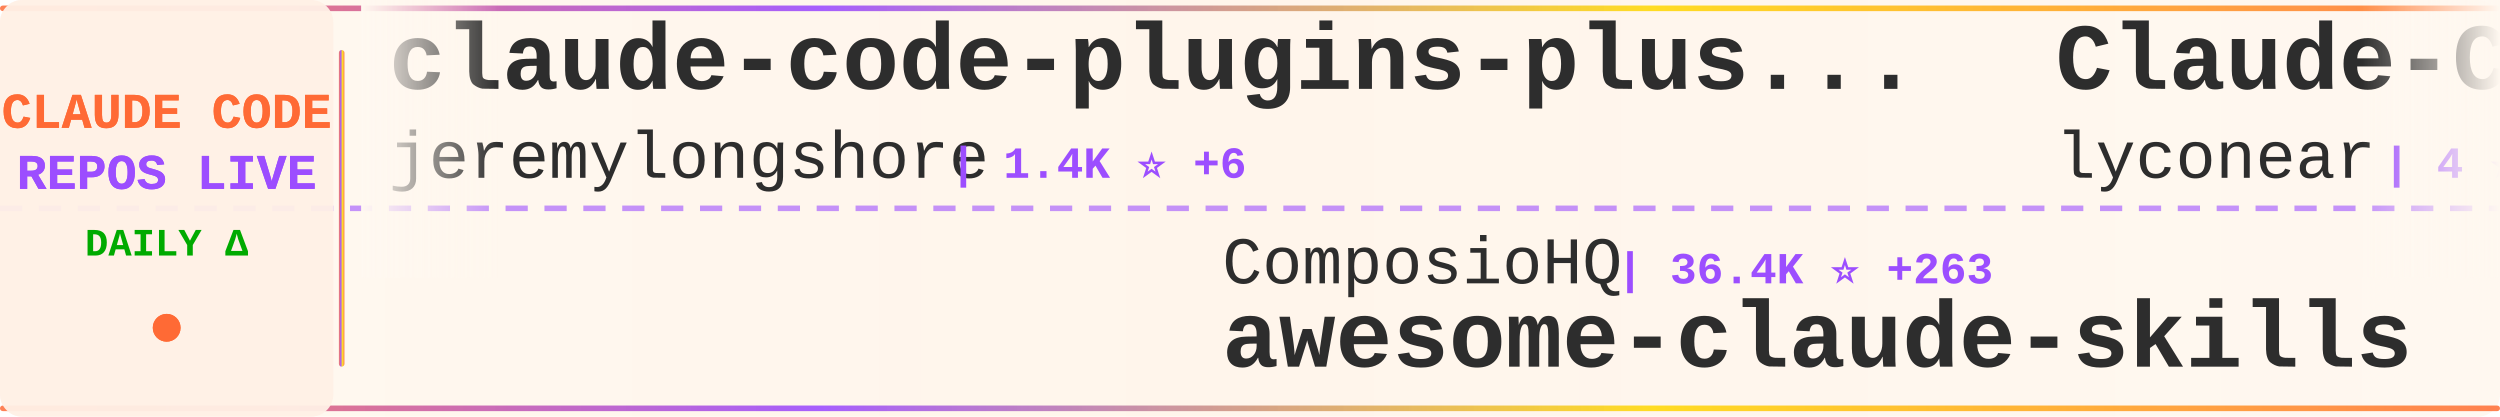
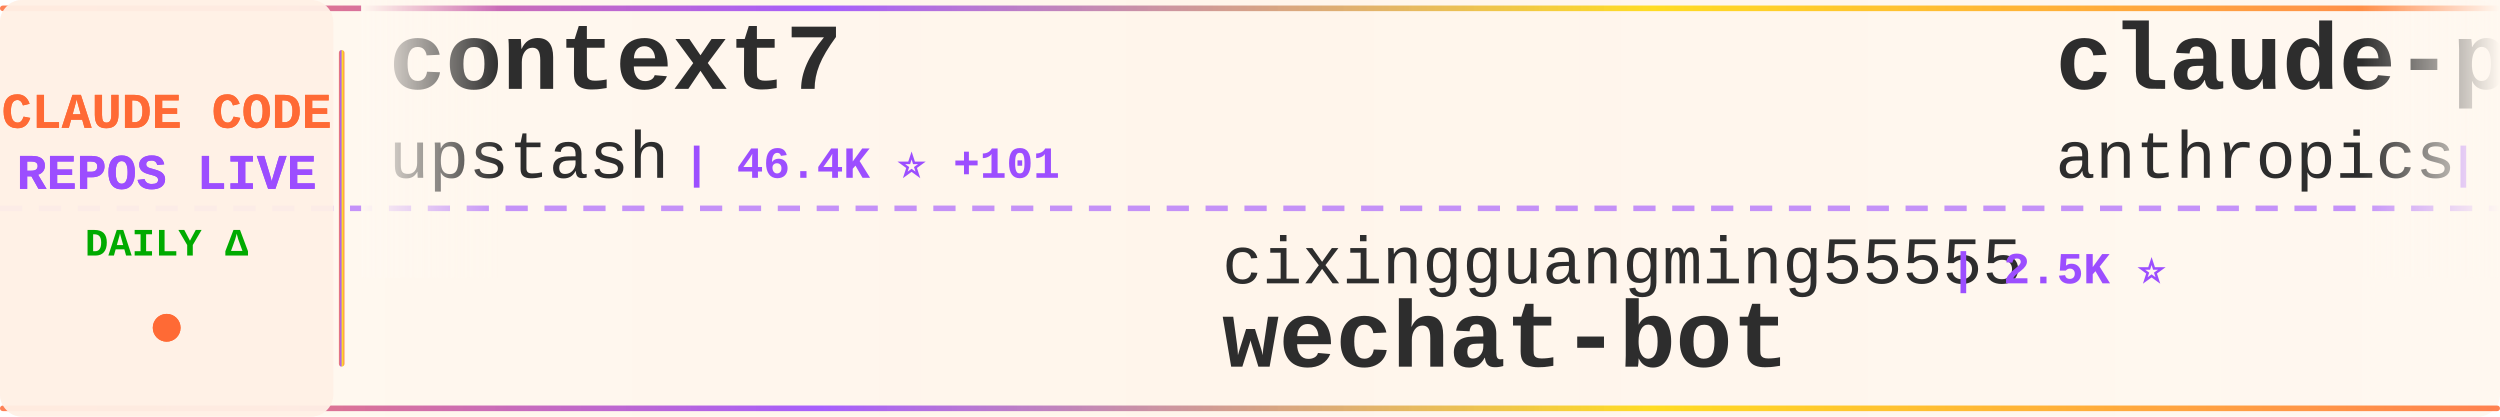
<svg xmlns="http://www.w3.org/2000/svg" width="900" height="150">
  <defs>
    <linearGradient id="tickerBg" x1="0%" y1="0%" x2="100%" y2="0%">
      <stop offset="0%" style="stop-color:#fff8f0;stop-opacity:0.98" />
      <stop offset="50%" style="stop-color:#fff5eb;stop-opacity:1" />
      <stop offset="100%" style="stop-color:#fff8f0;stop-opacity:0.98" />
    </linearGradient>
    <linearGradient id="borderGrad" x1="0%" y1="0%" x2="100%" y2="0%">
      <stop offset="0%" style="stop-color:#FF6B35;stop-opacity:0.85">
        <animate attributeName="stop-opacity" values="0.85;1;0.85" dur="2s" repeatCount="indefinite" />
      </stop>
      <stop offset="33%" style="stop-color:#9C4EFF;stop-opacity:0.9">
        <animate attributeName="stop-opacity" values="0.9;1;0.9" dur="2.2s" repeatCount="indefinite" />
      </stop>
      <stop offset="66%" style="stop-color:#FFD700;stop-opacity:0.85">
        <animate attributeName="stop-opacity" values="0.85;1;0.85" dur="1.8s" repeatCount="indefinite" />
      </stop>
      <stop offset="100%" style="stop-color:#FF6B35;stop-opacity:0.85">
        <animate attributeName="stop-opacity" values="0.85;1;0.85" dur="2s" repeatCount="indefinite" />
      </stop>
    </linearGradient>
    <filter id="textGlow">
      <feGaussianBlur stdDeviation="0.15" result="coloredBlur" />
      <feMerge>
        <feMergeNode in="coloredBlur" />
        <feMergeNode in="SourceGraphic" />
      </feMerge>
    </filter>
    <filter id="metricGlow">
      <feGaussianBlur stdDeviation="0.2" result="coloredBlur" />
      <feMerge>
        <feMergeNode in="coloredBlur" />
        <feMergeNode in="SourceGraphic" />
      </feMerge>
    </filter>
    <linearGradient id="leftFade" x1="0%" y1="0%" x2="100%" y2="0%">
      <stop offset="0%" style="stop-color:#fff8f0;stop-opacity:1" />
      <stop offset="100%" style="stop-color:#fff8f0;stop-opacity:0" />
    </linearGradient>
    <linearGradient id="rightFade" x1="0%" y1="0%" x2="100%" y2="0%">
      <stop offset="0%" style="stop-color:#fff8f0;stop-opacity:0" />
      <stop offset="100%" style="stop-color:#fff8f0;stop-opacity:1" />
    </linearGradient>
  </defs>
  <rect width="900" height="150" fill="url(#tickerBg)" rx="8" />
  <rect x="0" y="2" width="900" height="2" fill="url(#borderGrad)" rx="1" />
  <rect x="0" y="146" width="900" height="2" fill="url(#borderGrad)" rx="1" />
  <line x1="0" y1="75" x2="900" y2="75" stroke="#9C4EFF" stroke-width="2" stroke-dasharray="8 6" opacity="0.6" />
  <rect x="0" y="0" width="120" height="150" fill="#fff0e6" opacity="0.95" rx="8" />
  <text x="60" y="46" font-family="'Courier New', monospace" font-size="18" font-weight="bold" fill="#FF6B35" text-anchor="middle" filter="url(#textGlow)">
    CLAUDE CODE
  </text>
  <text x="60" y="68" font-family="'Courier New', monospace" font-size="18" font-weight="bold" fill="#9C4EFF" text-anchor="middle" filter="url(#textGlow)">
    REPOS LIVE
  </text>
  <text x="60" y="92" font-family="'Courier New', monospace" font-size="14" font-weight="bold" fill="#00aa00" text-anchor="middle">
    DAILY Δ
  </text>
  <circle cx="60" cy="118" r="5" fill="#FF6B35" filter="url(#metricGlow)">
    <animate attributeName="r" values="4;6;4" dur="1.5s" repeatCount="indefinite" />
    <animate attributeName="opacity" values="0.6;1;0.6" dur="1.5s" repeatCount="indefinite" />
  </circle>
  <rect x="122" y="18" width="2" height="114" fill="url(#borderGrad)" rx="1" />
  <clipPath id="tickerClip">
    <rect x="130" y="0" width="770" height="150" />
  </clipPath>
  <g clip-path="url(#tickerClip)">
    <g id="tickerItems">
      <animateTransform attributeName="transform" attributeType="XML" type="translate" from="0 0" to="-3000 0" dur="54s" repeatCount="indefinite" />
      <g transform="translate(0, 0)">
-         <text x="140" y="32" font-family="'Courier New', monospace" font-size="34" font-weight="bold" fill="#2d2d2d">claude-code-plugins-plus...</text>
-         <text x="140" y="64" font-family="'Courier New', monospace" font-size="24" font-weight="normal" fill="#2d2d2d" opacity="1.0">jeremylongshore</text>
-         <text x="342" y="64" font-family="'Courier New', monospace" font-size="16" font-weight="bold" fill="#9C4EFF"> | 1.4K ⭐ +6</text>
+         <text x="140" y="32" font-family="'Courier New', monospace" font-size="34" font-weight="bold" fill="#2d2d2d">context7</text>
+         <text x="140" y="64" font-family="'Courier New', monospace" font-size="24" font-weight="normal" fill="#2d2d2d" opacity="1.0">upstash</text>
+         <text x="246" y="64" font-family="'Courier New', monospace" font-size="16" font-weight="bold" fill="#9C4EFF"> | 46.4K ⭐ +101</text>
      </g>
      <g transform="translate(300, 0)">
-         <text x="140" y="102" font-family="'Courier New', monospace" font-size="24" font-weight="normal" fill="#2d2d2d" opacity="1.0">ComposioHQ</text>
-         <text x="282" y="102" font-family="'Courier New', monospace" font-size="16" font-weight="bold" fill="#9C4EFF"> | 36.4K ⭐ +263</text>
-         <text x="140" y="132" font-family="'Courier New', monospace" font-size="34" font-weight="bold" fill="#2d2d2d">awesome-claude-skills</text>
+         <text x="140" y="102" font-family="'Courier New', monospace" font-size="24" font-weight="normal" fill="#2d2d2d" opacity="1.0">cixingguangming55555</text>
+         <text x="402" y="102" font-family="'Courier New', monospace" font-size="16" font-weight="bold" fill="#9C4EFF"> | 2.5K ⭐</text>
+         <text x="140" y="132" font-family="'Courier New', monospace" font-size="34" font-weight="bold" fill="#2d2d2d">wechat-bot</text>
      </g>
      <g transform="translate(600, 0)">
-         <text x="140" y="32" font-family="'Courier New', monospace" font-size="34" font-weight="bold" fill="#2d2d2d">Claude-Code</text>
-         <text x="140" y="64" font-family="'Courier New', monospace" font-size="24" font-weight="normal" fill="#2d2d2d" opacity="1.0">lyconear</text>
-         <text x="258" y="64" font-family="'Courier New', monospace" font-size="16" font-weight="bold" fill="#9C4EFF"> | 4 ⭐</text>
+         <text x="140" y="32" font-family="'Courier New', monospace" font-size="34" font-weight="bold" fill="#2d2d2d">claude-plugins-official</text>
+         <text x="140" y="64" font-family="'Courier New', monospace" font-size="24" font-weight="normal" fill="#2d2d2d" opacity="1.0">anthropics</text>
+         <text x="282" y="64" font-family="'Courier New', monospace" font-size="16" font-weight="bold" fill="#9C4EFF"> | 8.0K ⭐ +212</text>
      </g>
      <g transform="translate(900, 0)">
-         <text x="140" y="102" font-family="'Courier New', monospace" font-size="24" font-weight="normal" fill="#2d2d2d" opacity="1.0">steipete</text>
-         <text x="258" y="102" font-family="'Courier New', monospace" font-size="16" font-weight="bold" fill="#9C4EFF"> | 1.1K ⭐ +6</text>
-         <text x="140" y="132" font-family="'Courier New', monospace" font-size="34" font-weight="bold" fill="#2d2d2d">claude-code-mcp</text>
+         <text x="140" y="102" font-family="'Courier New', monospace" font-size="24" font-weight="normal" fill="#2d2d2d" opacity="1.0">centminmod</text>
+         <text x="282" y="102" font-family="'Courier New', monospace" font-size="16" font-weight="bold" fill="#9C4EFF"> | 1.9K ⭐ +4</text>
+         <text x="140" y="132" font-family="'Courier New', monospace" font-size="34" font-weight="bold" fill="#2d2d2d">my-claude-code-setup</text>
      </g>
      <g transform="translate(1200, 0)">
-         <text x="140" y="32" font-family="'Courier New', monospace" font-size="34" font-weight="bold" fill="#2d2d2d">claude-code-action</text>
-         <text x="140" y="64" font-family="'Courier New', monospace" font-size="24" font-weight="normal" fill="#2d2d2d" opacity="1.0">anthropics</text>
-         <text x="282" y="64" font-family="'Courier New', monospace" font-size="16" font-weight="bold" fill="#9C4EFF"> | 5.8K ⭐ +20</text>
+         <text x="140" y="32" font-family="'Courier New', monospace" font-size="34" font-weight="bold" fill="#2d2d2d">edmunds-claude-code</text>
+         <text x="140" y="64" font-family="'Courier New', monospace" font-size="24" font-weight="normal" fill="#2d2d2d" opacity="1.0">edmund-io</text>
+         <text x="270" y="64" font-family="'Courier New', monospace" font-size="16" font-weight="bold" fill="#9C4EFF"> | 1.2K ⭐ +6</text>
      </g>
      <g transform="translate(1500, 0)">
-         <text x="140" y="102" font-family="'Courier New', monospace" font-size="24" font-weight="normal" fill="#2d2d2d" opacity="1.0">JessyTsui</text>
-         <text x="270" y="102" font-family="'Courier New', monospace" font-size="16" font-weight="bold" fill="#9C4EFF"> | 1.1K ⭐ +4</text>
-         <text x="140" y="132" font-family="'Courier New', monospace" font-size="34" font-weight="bold" fill="#2d2d2d">Claude-Code-Remote</text>
+         <text x="140" y="102" font-family="'Courier New', monospace" font-size="24" font-weight="normal" fill="#2d2d2d" opacity="1.0">MadAppGang</text>
+         <text x="282" y="102" font-family="'Courier New', monospace" font-size="16" font-weight="bold" fill="#9C4EFF"> | 234 ⭐ +1</text>
+         <text x="140" y="132" font-family="'Courier New', monospace" font-size="34" font-weight="bold" fill="#2d2d2d">claude-code</text>
      </g>
      <g transform="translate(1800, 0)">
-         <text x="140" y="32" font-family="'Courier New', monospace" font-size="34" font-weight="bold" fill="#2d2d2d">claude-code-my-workflow</text>
-         <text x="140" y="64" font-family="'Courier New', monospace" font-size="24" font-weight="normal" fill="#2d2d2d" opacity="1.0">pedrohcgs</text>
-         <text x="270" y="64" font-family="'Courier New', monospace" font-size="16" font-weight="bold" fill="#9C4EFF"> | 353 ⭐ +7</text>
+         <text x="140" y="32" font-family="'Courier New', monospace" font-size="34" font-weight="bold" fill="#2d2d2d">claude-code-config</text>
+         <text x="140" y="64" font-family="'Courier New', monospace" font-size="24" font-weight="normal" fill="#2d2d2d" opacity="1.0">jarrodwatts</text>
+         <text x="294" y="64" font-family="'Courier New', monospace" font-size="16" font-weight="bold" fill="#9C4EFF"> | 942 ⭐</text>
      </g>
      <g transform="translate(2100, 0)">
-         <text x="140" y="102" font-family="'Courier New', monospace" font-size="24" font-weight="normal" fill="#2d2d2d" opacity="1.0">zebbern</text>
-         <text x="246" y="102" font-family="'Courier New', monospace" font-size="16" font-weight="bold" fill="#9C4EFF"> | 3.4K ⭐ +4</text>
-         <text x="140" y="132" font-family="'Courier New', monospace" font-size="34" font-weight="bold" fill="#2d2d2d">claude-code-guide</text>
+         <text x="140" y="102" font-family="'Courier New', monospace" font-size="24" font-weight="normal" fill="#2d2d2d" opacity="1.0">kn1026</text>
+         <text x="234" y="102" font-family="'Courier New', monospace" font-size="16" font-weight="bold" fill="#9C4EFF"> | 705 ⭐</text>
+         <text x="140" y="132" font-family="'Courier New', monospace" font-size="34" font-weight="bold" fill="#2d2d2d">cc</text>
      </g>
      <g transform="translate(2400, 0)">
-         <text x="140" y="32" font-family="'Courier New', monospace" font-size="34" font-weight="bold" fill="#2d2d2d">ralph-claude-code</text>
-         <text x="140" y="64" font-family="'Courier New', monospace" font-size="24" font-weight="normal" fill="#2d2d2d" opacity="1.0">frankbria</text>
-         <text x="270" y="64" font-family="'Courier New', monospace" font-size="16" font-weight="bold" fill="#9C4EFF"> | 7.1K ⭐ +52</text>
+         <text x="140" y="32" font-family="'Courier New', monospace" font-size="34" font-weight="bold" fill="#2d2d2d">ClaudeCodeAgents</text>
+         <text x="140" y="64" font-family="'Courier New', monospace" font-size="24" font-weight="normal" fill="#2d2d2d" opacity="1.0">darcyegb</text>
+         <text x="258" y="64" font-family="'Courier New', monospace" font-size="16" font-weight="bold" fill="#9C4EFF"> | 561 ⭐ +2</text>
      </g>
      <g transform="translate(2700, 0)">
-         <text x="140" y="102" font-family="'Courier New', monospace" font-size="24" font-weight="normal" fill="#2d2d2d" opacity="1.0">EnzeD</text>
-         <text x="222" y="102" font-family="'Courier New', monospace" font-size="16" font-weight="bold" fill="#9C4EFF"> | 3.9K ⭐ +4</text>
-         <text x="140" y="132" font-family="'Courier New', monospace" font-size="34" font-weight="bold" fill="#2d2d2d">vibe-coding</text>
+         <text x="140" y="102" font-family="'Courier New', monospace" font-size="24" font-weight="normal" fill="#2d2d2d" opacity="1.0">feiskyer</text>
+         <text x="258" y="102" font-family="'Courier New', monospace" font-size="16" font-weight="bold" fill="#9C4EFF"> | 1.2K ⭐ +5</text>
+         <text x="140" y="132" font-family="'Courier New', monospace" font-size="34" font-weight="bold" fill="#2d2d2d">claude-code-settings</text>
      </g>
      <g transform="translate(3000, 0)">
-         <text x="140" y="32" font-family="'Courier New', monospace" font-size="34" font-weight="bold" fill="#2d2d2d">claude-code-plugins-plus...</text>
-         <text x="140" y="64" font-family="'Courier New', monospace" font-size="24" font-weight="normal" fill="#2d2d2d" opacity="1.0">jeremylongshore</text>
-         <text x="342" y="64" font-family="'Courier New', monospace" font-size="16" font-weight="bold" fill="#9C4EFF"> | 1.4K ⭐ +6</text>
+         <text x="140" y="32" font-family="'Courier New', monospace" font-size="34" font-weight="bold" fill="#2d2d2d">context7</text>
+         <text x="140" y="64" font-family="'Courier New', monospace" font-size="24" font-weight="normal" fill="#2d2d2d" opacity="1.0">upstash</text>
+         <text x="246" y="64" font-family="'Courier New', monospace" font-size="16" font-weight="bold" fill="#9C4EFF"> | 46.4K ⭐ +101</text>
      </g>
      <g transform="translate(3300, 0)">
-         <text x="140" y="102" font-family="'Courier New', monospace" font-size="24" font-weight="normal" fill="#2d2d2d" opacity="1.0">ComposioHQ</text>
-         <text x="282" y="102" font-family="'Courier New', monospace" font-size="16" font-weight="bold" fill="#9C4EFF"> | 36.4K ⭐ +263</text>
-         <text x="140" y="132" font-family="'Courier New', monospace" font-size="34" font-weight="bold" fill="#2d2d2d">awesome-claude-skills</text>
+         <text x="140" y="102" font-family="'Courier New', monospace" font-size="24" font-weight="normal" fill="#2d2d2d" opacity="1.0">cixingguangming55555</text>
+         <text x="402" y="102" font-family="'Courier New', monospace" font-size="16" font-weight="bold" fill="#9C4EFF"> | 2.5K ⭐</text>
+         <text x="140" y="132" font-family="'Courier New', monospace" font-size="34" font-weight="bold" fill="#2d2d2d">wechat-bot</text>
      </g>
      <g transform="translate(3600, 0)">
-         <text x="140" y="32" font-family="'Courier New', monospace" font-size="34" font-weight="bold" fill="#2d2d2d">Claude-Code</text>
-         <text x="140" y="64" font-family="'Courier New', monospace" font-size="24" font-weight="normal" fill="#2d2d2d" opacity="1.0">lyconear</text>
-         <text x="258" y="64" font-family="'Courier New', monospace" font-size="16" font-weight="bold" fill="#9C4EFF"> | 4 ⭐</text>
+         <text x="140" y="32" font-family="'Courier New', monospace" font-size="34" font-weight="bold" fill="#2d2d2d">claude-plugins-official</text>
+         <text x="140" y="64" font-family="'Courier New', monospace" font-size="24" font-weight="normal" fill="#2d2d2d" opacity="1.0">anthropics</text>
+         <text x="282" y="64" font-family="'Courier New', monospace" font-size="16" font-weight="bold" fill="#9C4EFF"> | 8.0K ⭐ +212</text>
      </g>
      <g transform="translate(3900, 0)">
-         <text x="140" y="102" font-family="'Courier New', monospace" font-size="24" font-weight="normal" fill="#2d2d2d" opacity="1.0">steipete</text>
-         <text x="258" y="102" font-family="'Courier New', monospace" font-size="16" font-weight="bold" fill="#9C4EFF"> | 1.1K ⭐ +6</text>
-         <text x="140" y="132" font-family="'Courier New', monospace" font-size="34" font-weight="bold" fill="#2d2d2d">claude-code-mcp</text>
+         <text x="140" y="102" font-family="'Courier New', monospace" font-size="24" font-weight="normal" fill="#2d2d2d" opacity="1.0">centminmod</text>
+         <text x="282" y="102" font-family="'Courier New', monospace" font-size="16" font-weight="bold" fill="#9C4EFF"> | 1.9K ⭐ +4</text>
+         <text x="140" y="132" font-family="'Courier New', monospace" font-size="34" font-weight="bold" fill="#2d2d2d">my-claude-code-setup</text>
      </g>
    </g>
  </g>
  <rect x="130" y="0" width="50" height="100" fill="url(#leftFade)" />
  <rect x="850" y="0" width="50" height="100" fill="url(#rightFade)" />
</svg>
